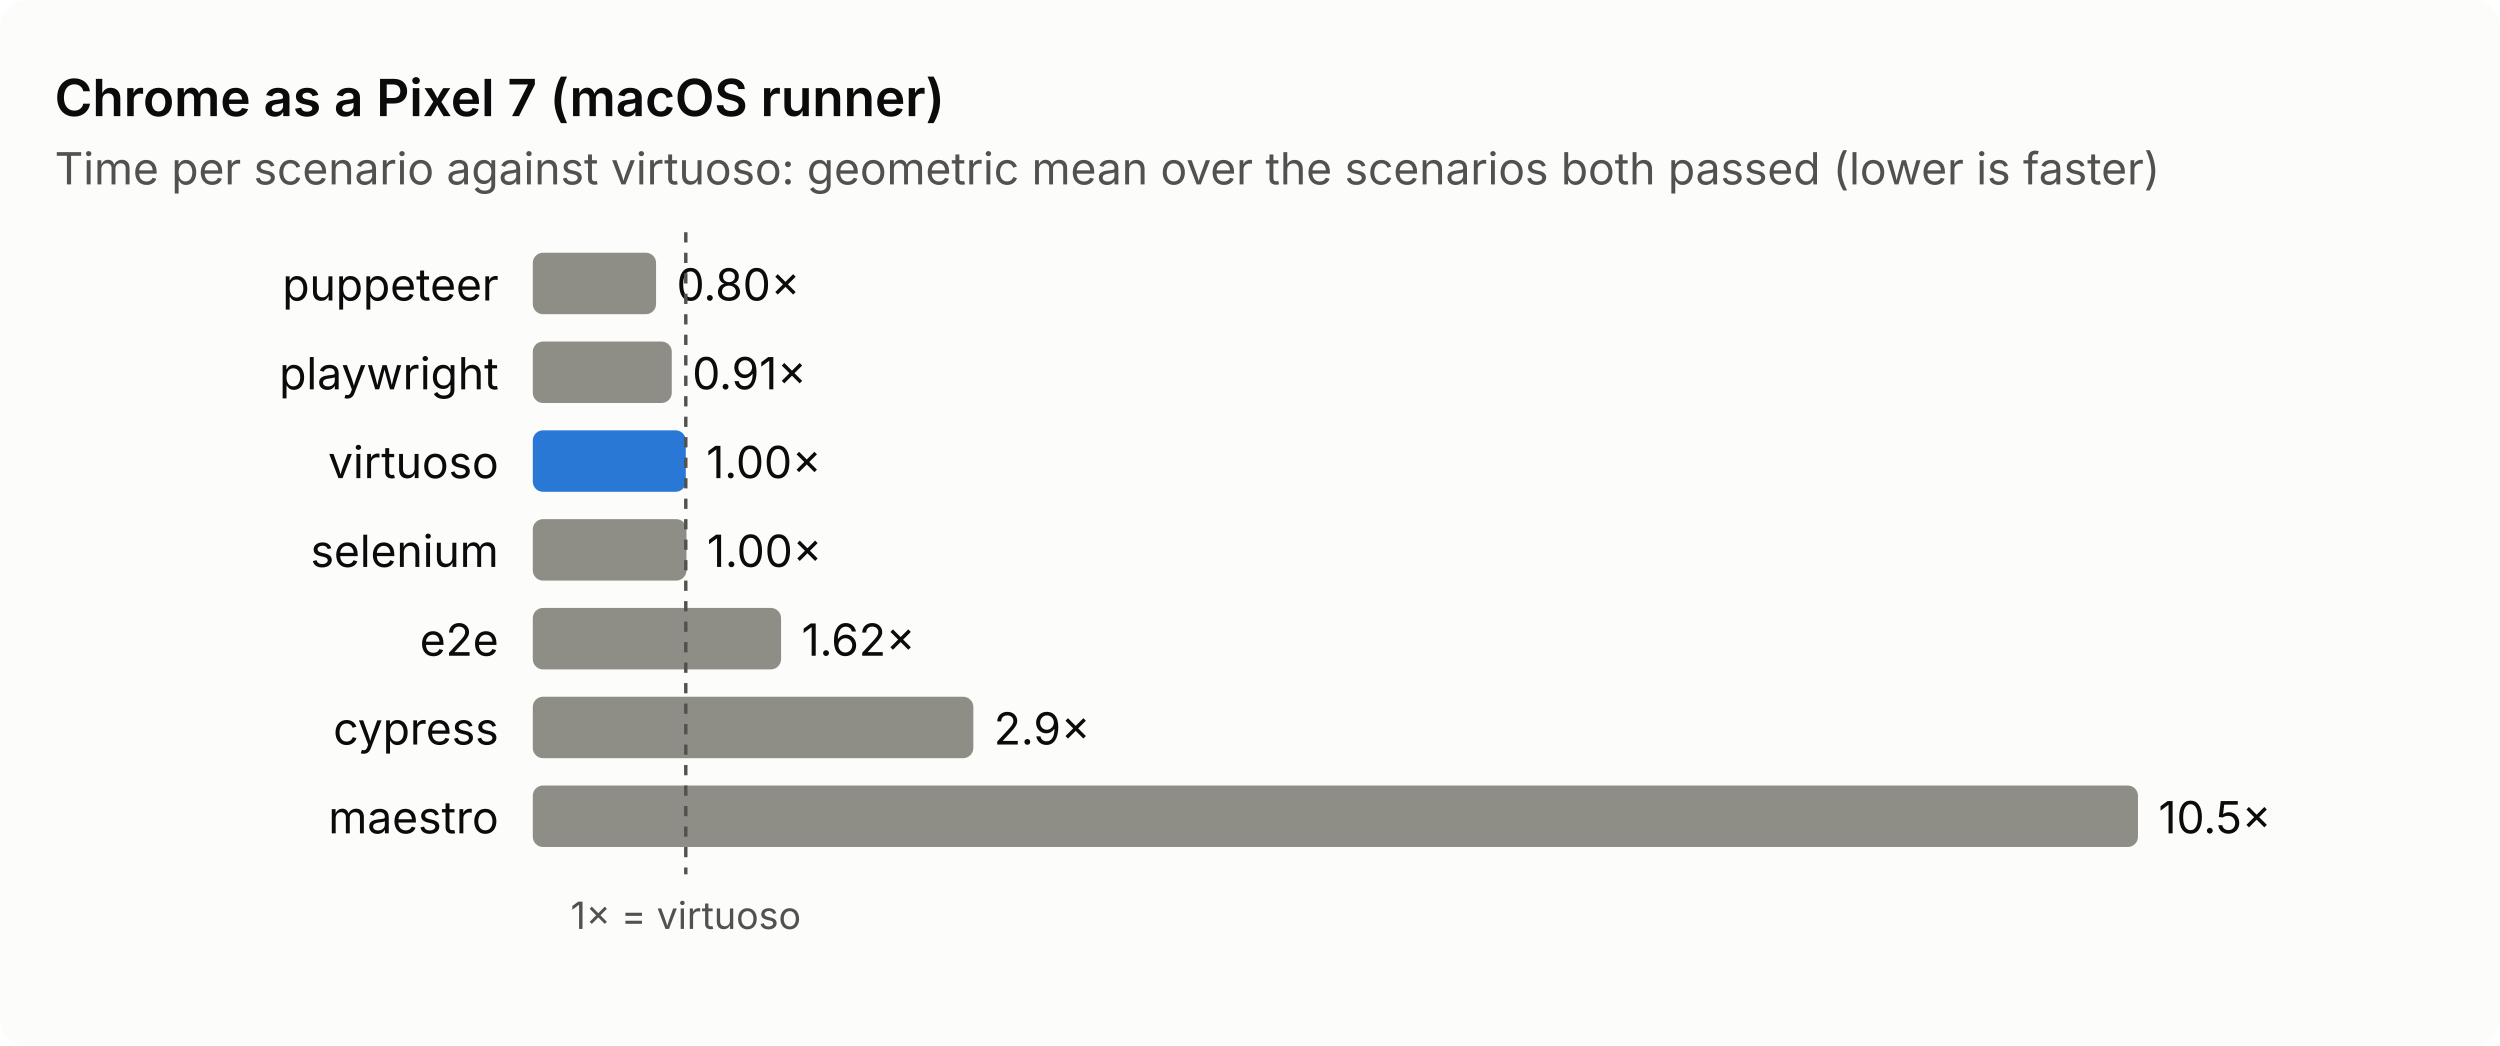
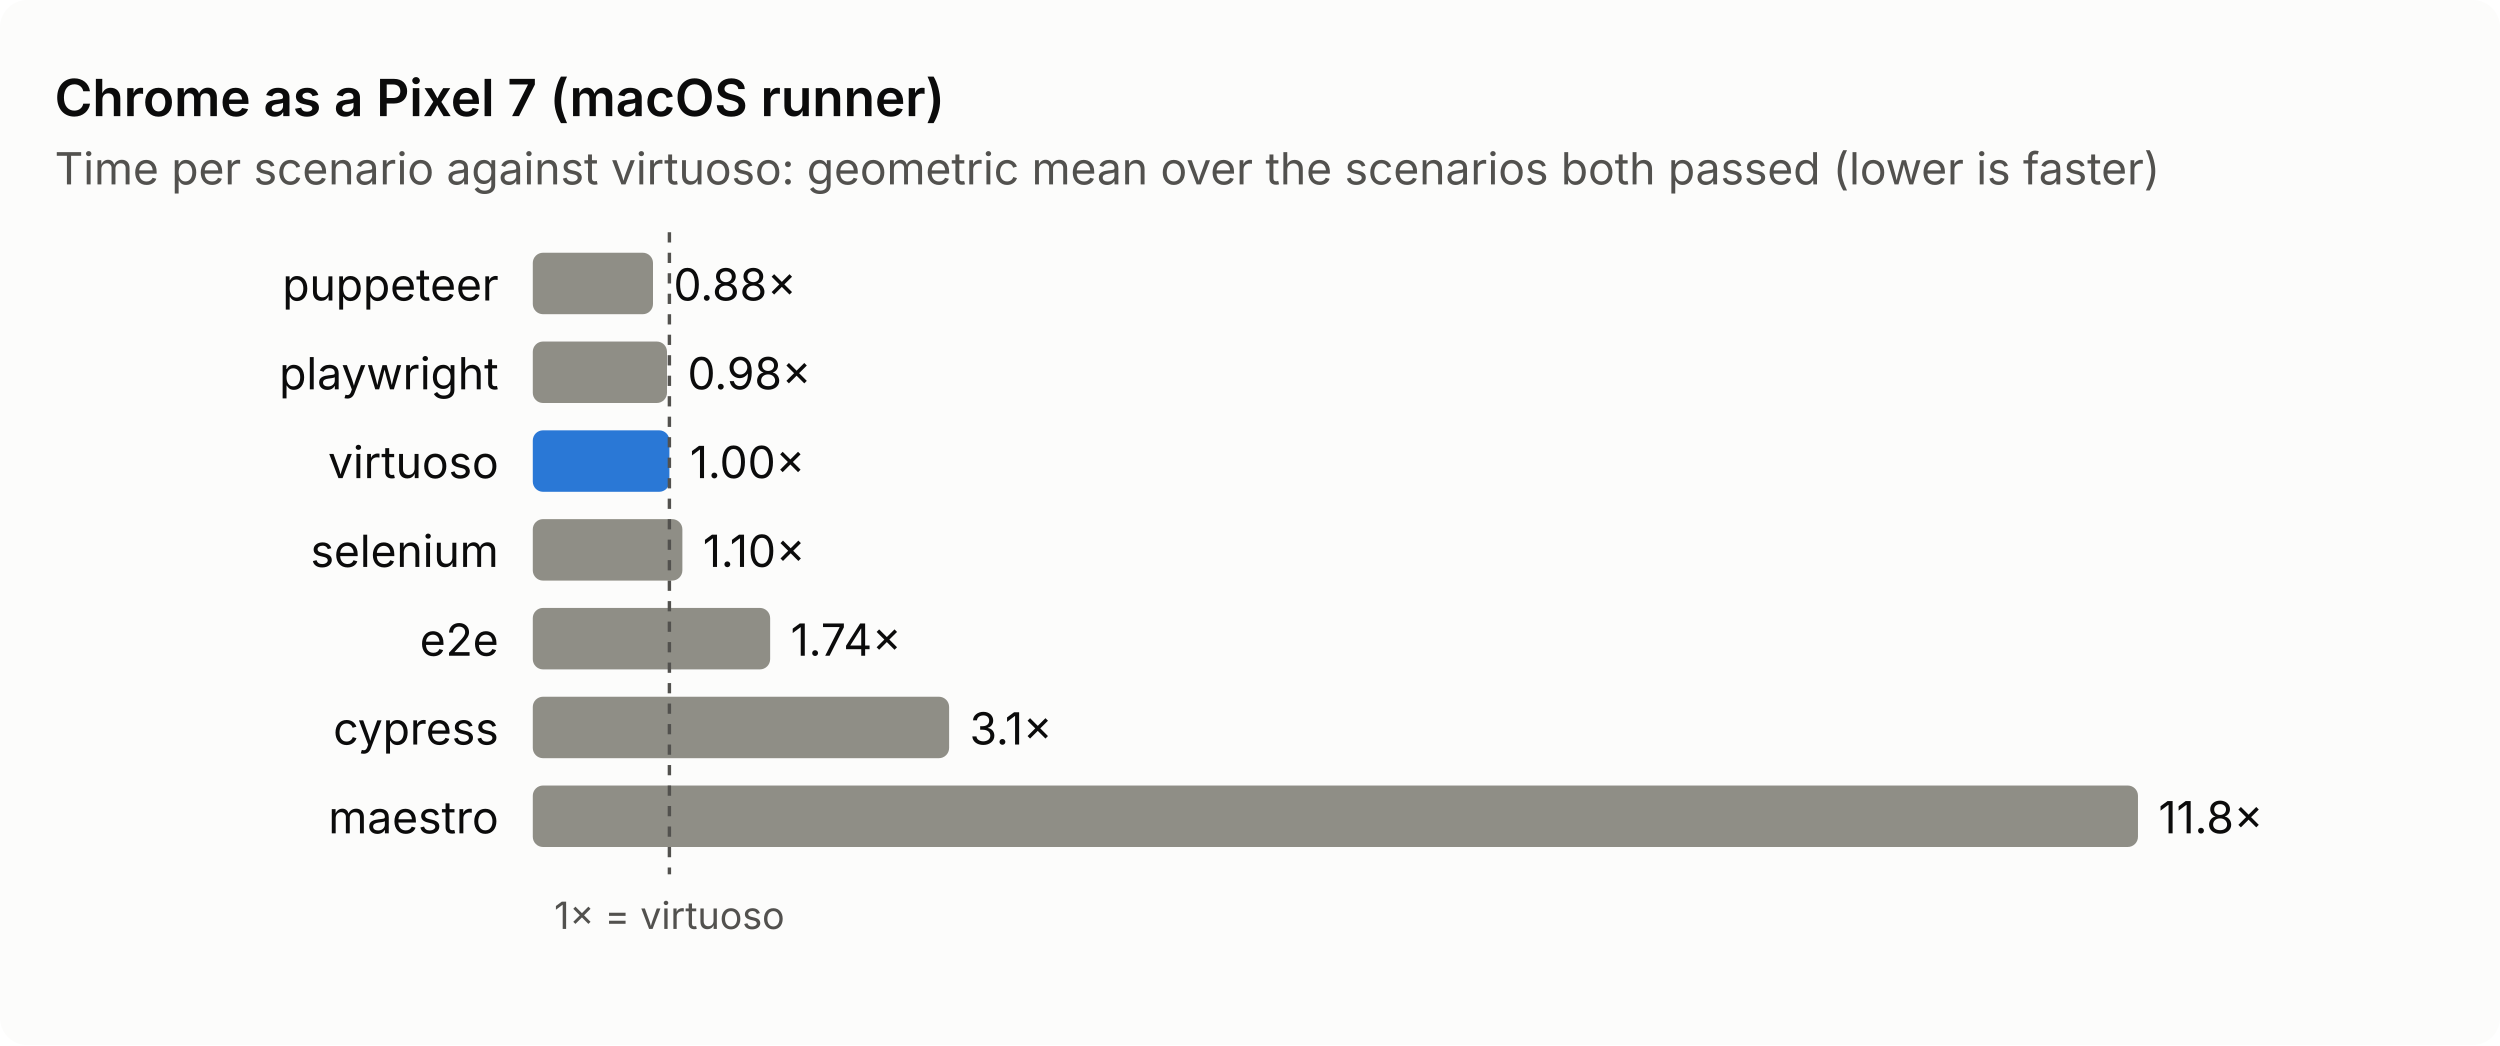
<svg xmlns="http://www.w3.org/2000/svg" viewBox="0 0 732 306" width="732" height="306" role="img" aria-label="Chrome as a Pixel 7 (macOS runner): time per scenario against virtuoso">
  <style>text{font:13px system-ui,-apple-system,'Segoe UI',sans-serif;fill:#0b0b0b}.sub,.axis{fill:#52514e}.axis{font-size:11px}.title{font-size:15px;font-weight:600}.bg{fill:#fcfcfb}.bar{fill:#8f8e86}.base{fill:#2a78d6}.ref{stroke:#52514e;stroke-dasharray:3 3}@media (prefers-color-scheme: dark){.bg{fill:#1a1a19}text{fill:#f0efec}.sub,.axis{fill:#c3c2b7}.base{fill:#3987e5}.ref{stroke:#c3c2b7}}</style>
  <rect class="bg" width="732" height="306" rx="8" />
  <text class="title" x="16" y="34.0">Chrome as a Pixel 7 (macOS runner)</text>
  <text class="sub" x="16" y="54.0">Time per scenario against virtuoso: geometric mean over the scenarios both passed (lower is faster)</text>
  <text x="146.0" y="88.0" text-anchor="end">puppeteer</text>
-   <rect class="bar" x="156" y="74.0" width="36.1" height="18" rx="3" />
-   <text x="198.1" y="88.0">0.80×</text>
+   <rect class="bar" x="156" y="74.0" width="35.2" height="18" rx="3" />
+   <text x="197.2" y="88.0">0.88×</text>
  <text x="146.0" y="114.0" text-anchor="end">playwright</text>
-   <rect class="bar" x="156" y="100.0" width="40.7" height="18" rx="3" />
-   <text x="202.7" y="114.0">0.91×</text>
+   <rect class="bar" x="156" y="100.0" width="39.3" height="18" rx="3" />
+   <text x="201.3" y="114.0">0.98×</text>
  <text x="146.0" y="140.0" text-anchor="end">virtuoso</text>
-   <rect class="bar base" x="156" y="126.0" width="44.8" height="18" rx="3" />
-   <text x="206.8" y="140.0">1.00×</text>
+   <rect class="bar base" x="156" y="126.0" width="40.0" height="18" rx="3" />
+   <text x="202.0" y="140.0">1.00×</text>
  <text x="146.0" y="166.0" text-anchor="end">selenium</text>
-   <rect class="bar" x="156" y="152.0" width="45.0" height="18" rx="3" />
-   <text x="207.0" y="166.0">1.00×</text>
+   <rect class="bar" x="156" y="152.0" width="43.8" height="18" rx="3" />
+   <text x="205.8" y="166.0">1.10×</text>
  <text x="146.0" y="192.0" text-anchor="end">e2e</text>
-   <rect class="bar" x="156" y="178.0" width="72.7" height="18" rx="3" />
-   <text x="234.7" y="192.0">1.62×</text>
+   <rect class="bar" x="156" y="178.0" width="69.5" height="18" rx="3" />
+   <text x="231.5" y="192.0">1.74×</text>
  <text x="146.0" y="218.0" text-anchor="end">cypress</text>
-   <rect class="bar" x="156" y="204.0" width="129.0" height="18" rx="3" />
-   <text x="291.0" y="218.0">2.9×</text>
+   <rect class="bar" x="156" y="204.0" width="121.9" height="18" rx="3" />
+   <text x="283.9" y="218.0">3.1×</text>
  <text x="146.0" y="244.0" text-anchor="end">maestro</text>
  <rect class="bar" x="156" y="230.0" width="470.0" height="18" rx="3" />
-   <text x="632.0" y="244.0">10.5×</text>
-   <line class="ref" x1="200.8" y1="68.0" x2="200.8" y2="256.0" />
-   <text class="axis" x="200.8" y="272.0" text-anchor="middle">1× = virtuoso</text>
+   <text x="632.0" y="244.0">11.8×</text>
+   <line class="ref" x1="196.0" y1="68.0" x2="196.0" y2="256.0" />
+   <text class="axis" x="196.0" y="272.0" text-anchor="middle">1× = virtuoso</text>
</svg>
